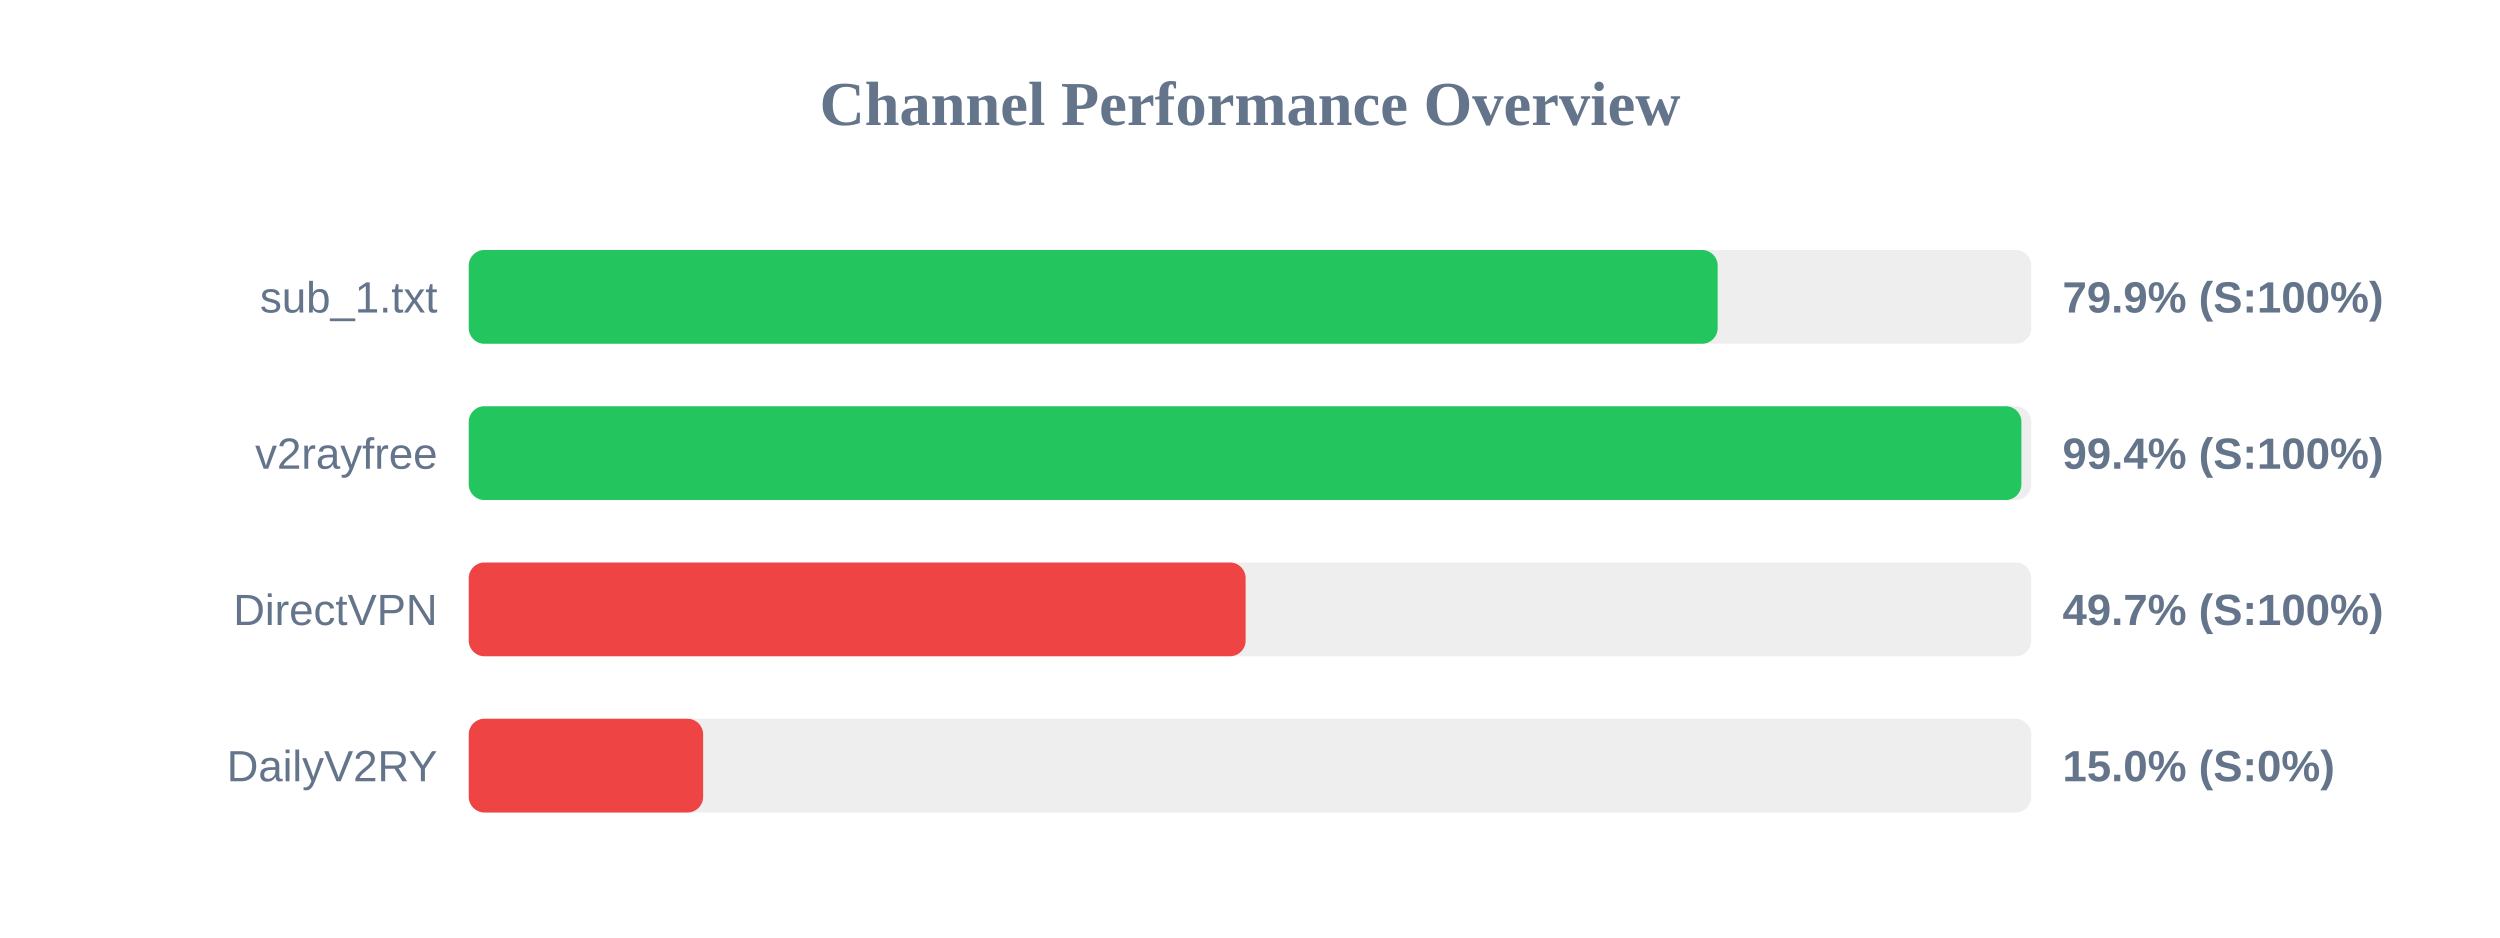
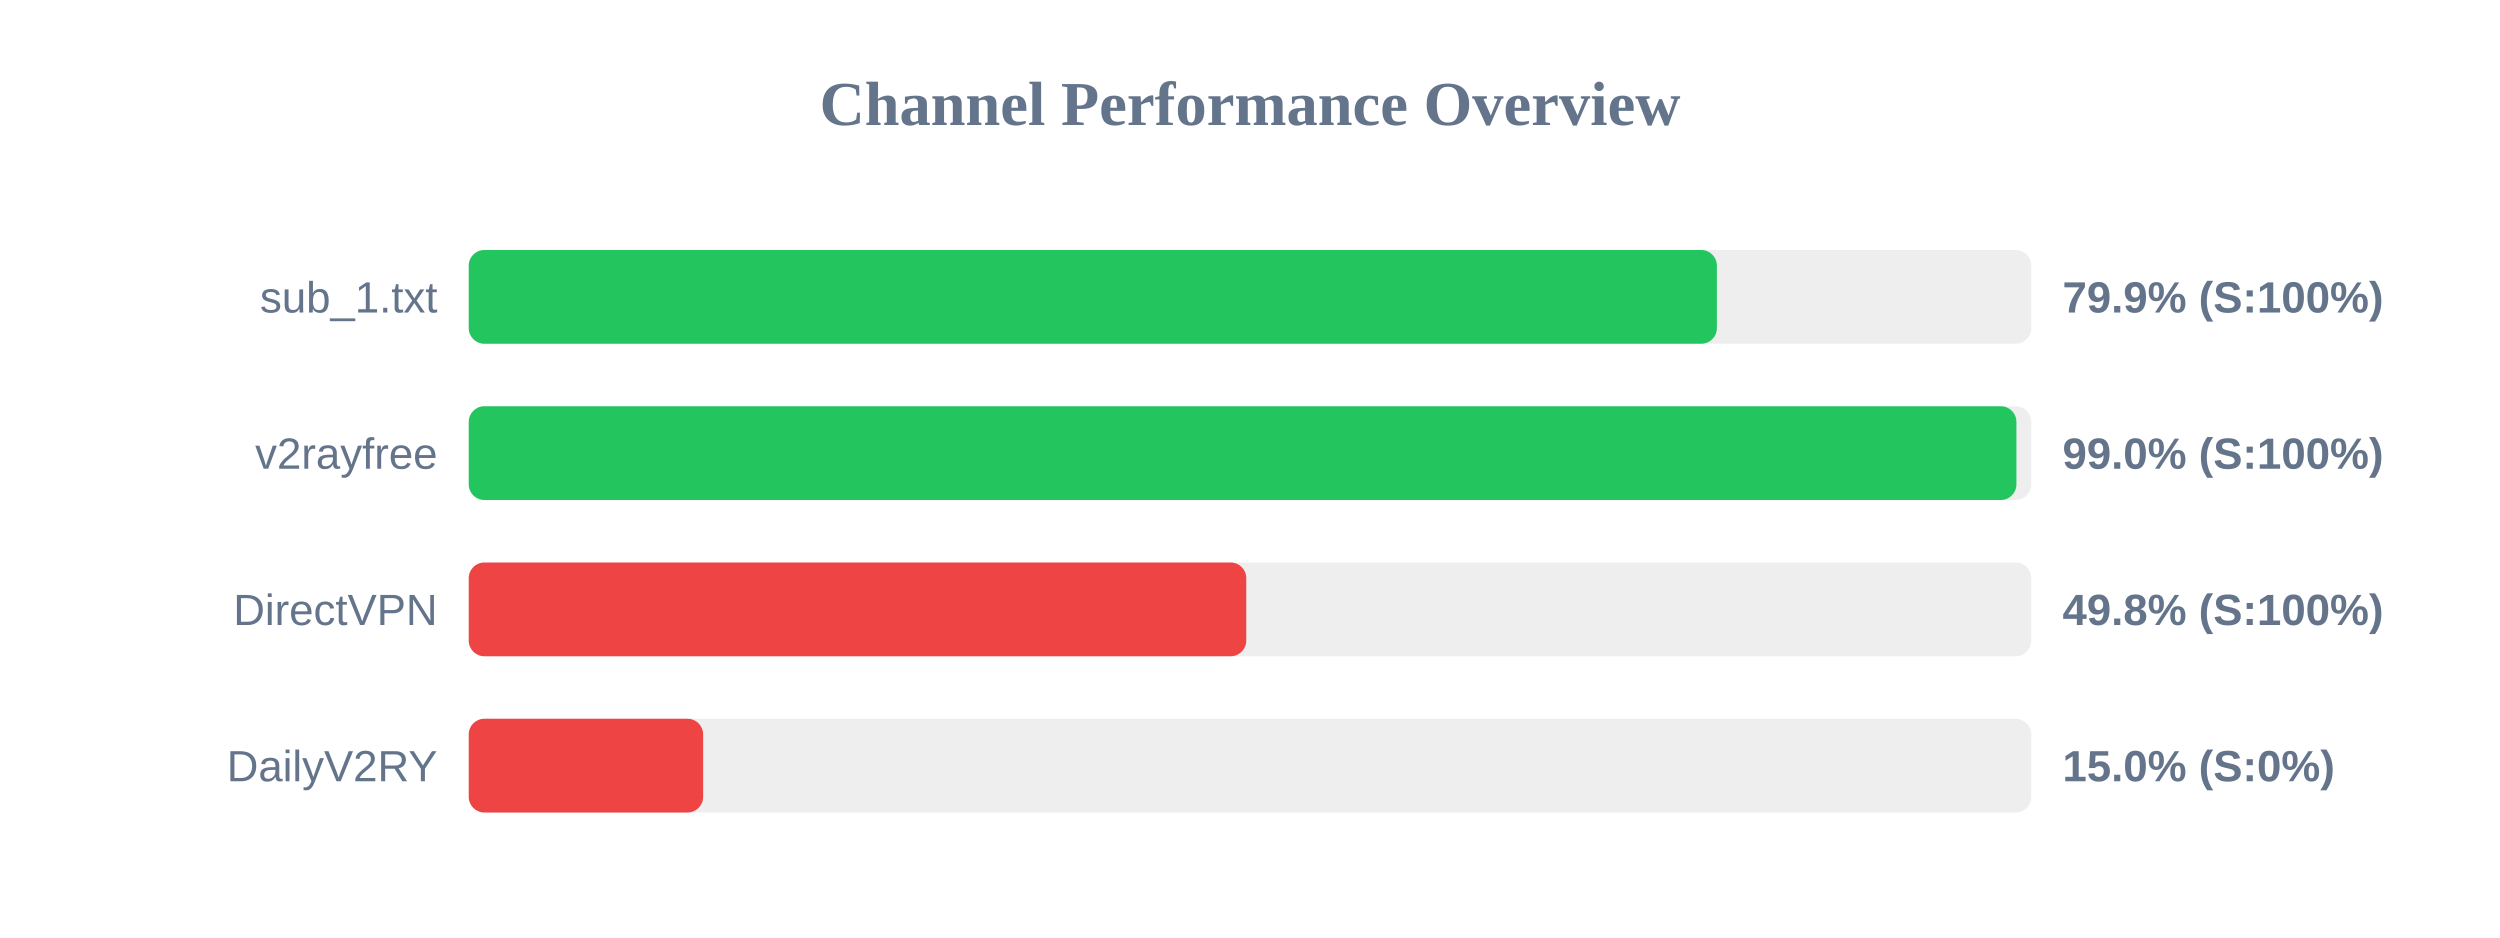
<svg xmlns="http://www.w3.org/2000/svg" width="800" height="300" version="1.1">
  <style>
        .row { font: 14px Arial; fill: #64748b; }
        .score { font: bold 14px Arial; fill: #64748b; }
    </style>
  <text x="400" y="40" text-anchor="middle" font-size="20px" font-weight="bold" fill="#64748b">Channel Performance Overview</text>
  <rect x="150" y="80" width="500" height="30" fill="#eee" rx="5" />
-   <rect x="150" y="80" width="399.65" height="30" fill="#22c55e" rx="5" />
+   <rect x="150" y="80" width="399.4" height="30" fill="#22c55e" rx="5" />
  <text x="140" y="100" text-anchor="end" class="row">sub_1.txt</text>
  <text x="660" y="100" text-anchor="start" class="score">79.9% (S:100%)</text>
  <rect x="150" y="130" width="500" height="30" fill="#eee" rx="5" />
-   <rect x="150" y="130" width="496.85" height="30" fill="#22c55e" rx="5" />
+   <rect x="150" y="130" width="495.25" height="30" fill="#22c55e" rx="5" />
  <text x="140" y="150" text-anchor="end" class="row">v2rayfree</text>
-   <text x="660" y="150" text-anchor="start" class="score">99.4% (S:100%)</text>
+   <text x="660" y="150" text-anchor="start" class="score">99.0% (S:100%)</text>
  <rect x="150" y="180" width="500" height="30" fill="#eee" rx="5" />
-   <rect x="150" y="180" width="248.6" height="30" fill="#ef4444" rx="5" />
+   <rect x="150" y="180" width="248.8" height="30" fill="#ef4444" rx="5" />
  <text x="140" y="200" text-anchor="end" class="row">DirectVPN</text>
-   <text x="660" y="200" text-anchor="start" class="score">49.7% (S:100%)</text>
+   <text x="660" y="200" text-anchor="start" class="score">49.8% (S:100%)</text>
  <rect x="150" y="230" width="500" height="30" fill="#eee" rx="5" />
  <rect x="150" y="230" width="75.0" height="30" fill="#ef4444" rx="5" />
  <text x="140" y="250" text-anchor="end" class="row">DailyV2RY</text>
  <text x="660" y="250" text-anchor="start" class="score">15.0% (S:0%)</text>
</svg>
